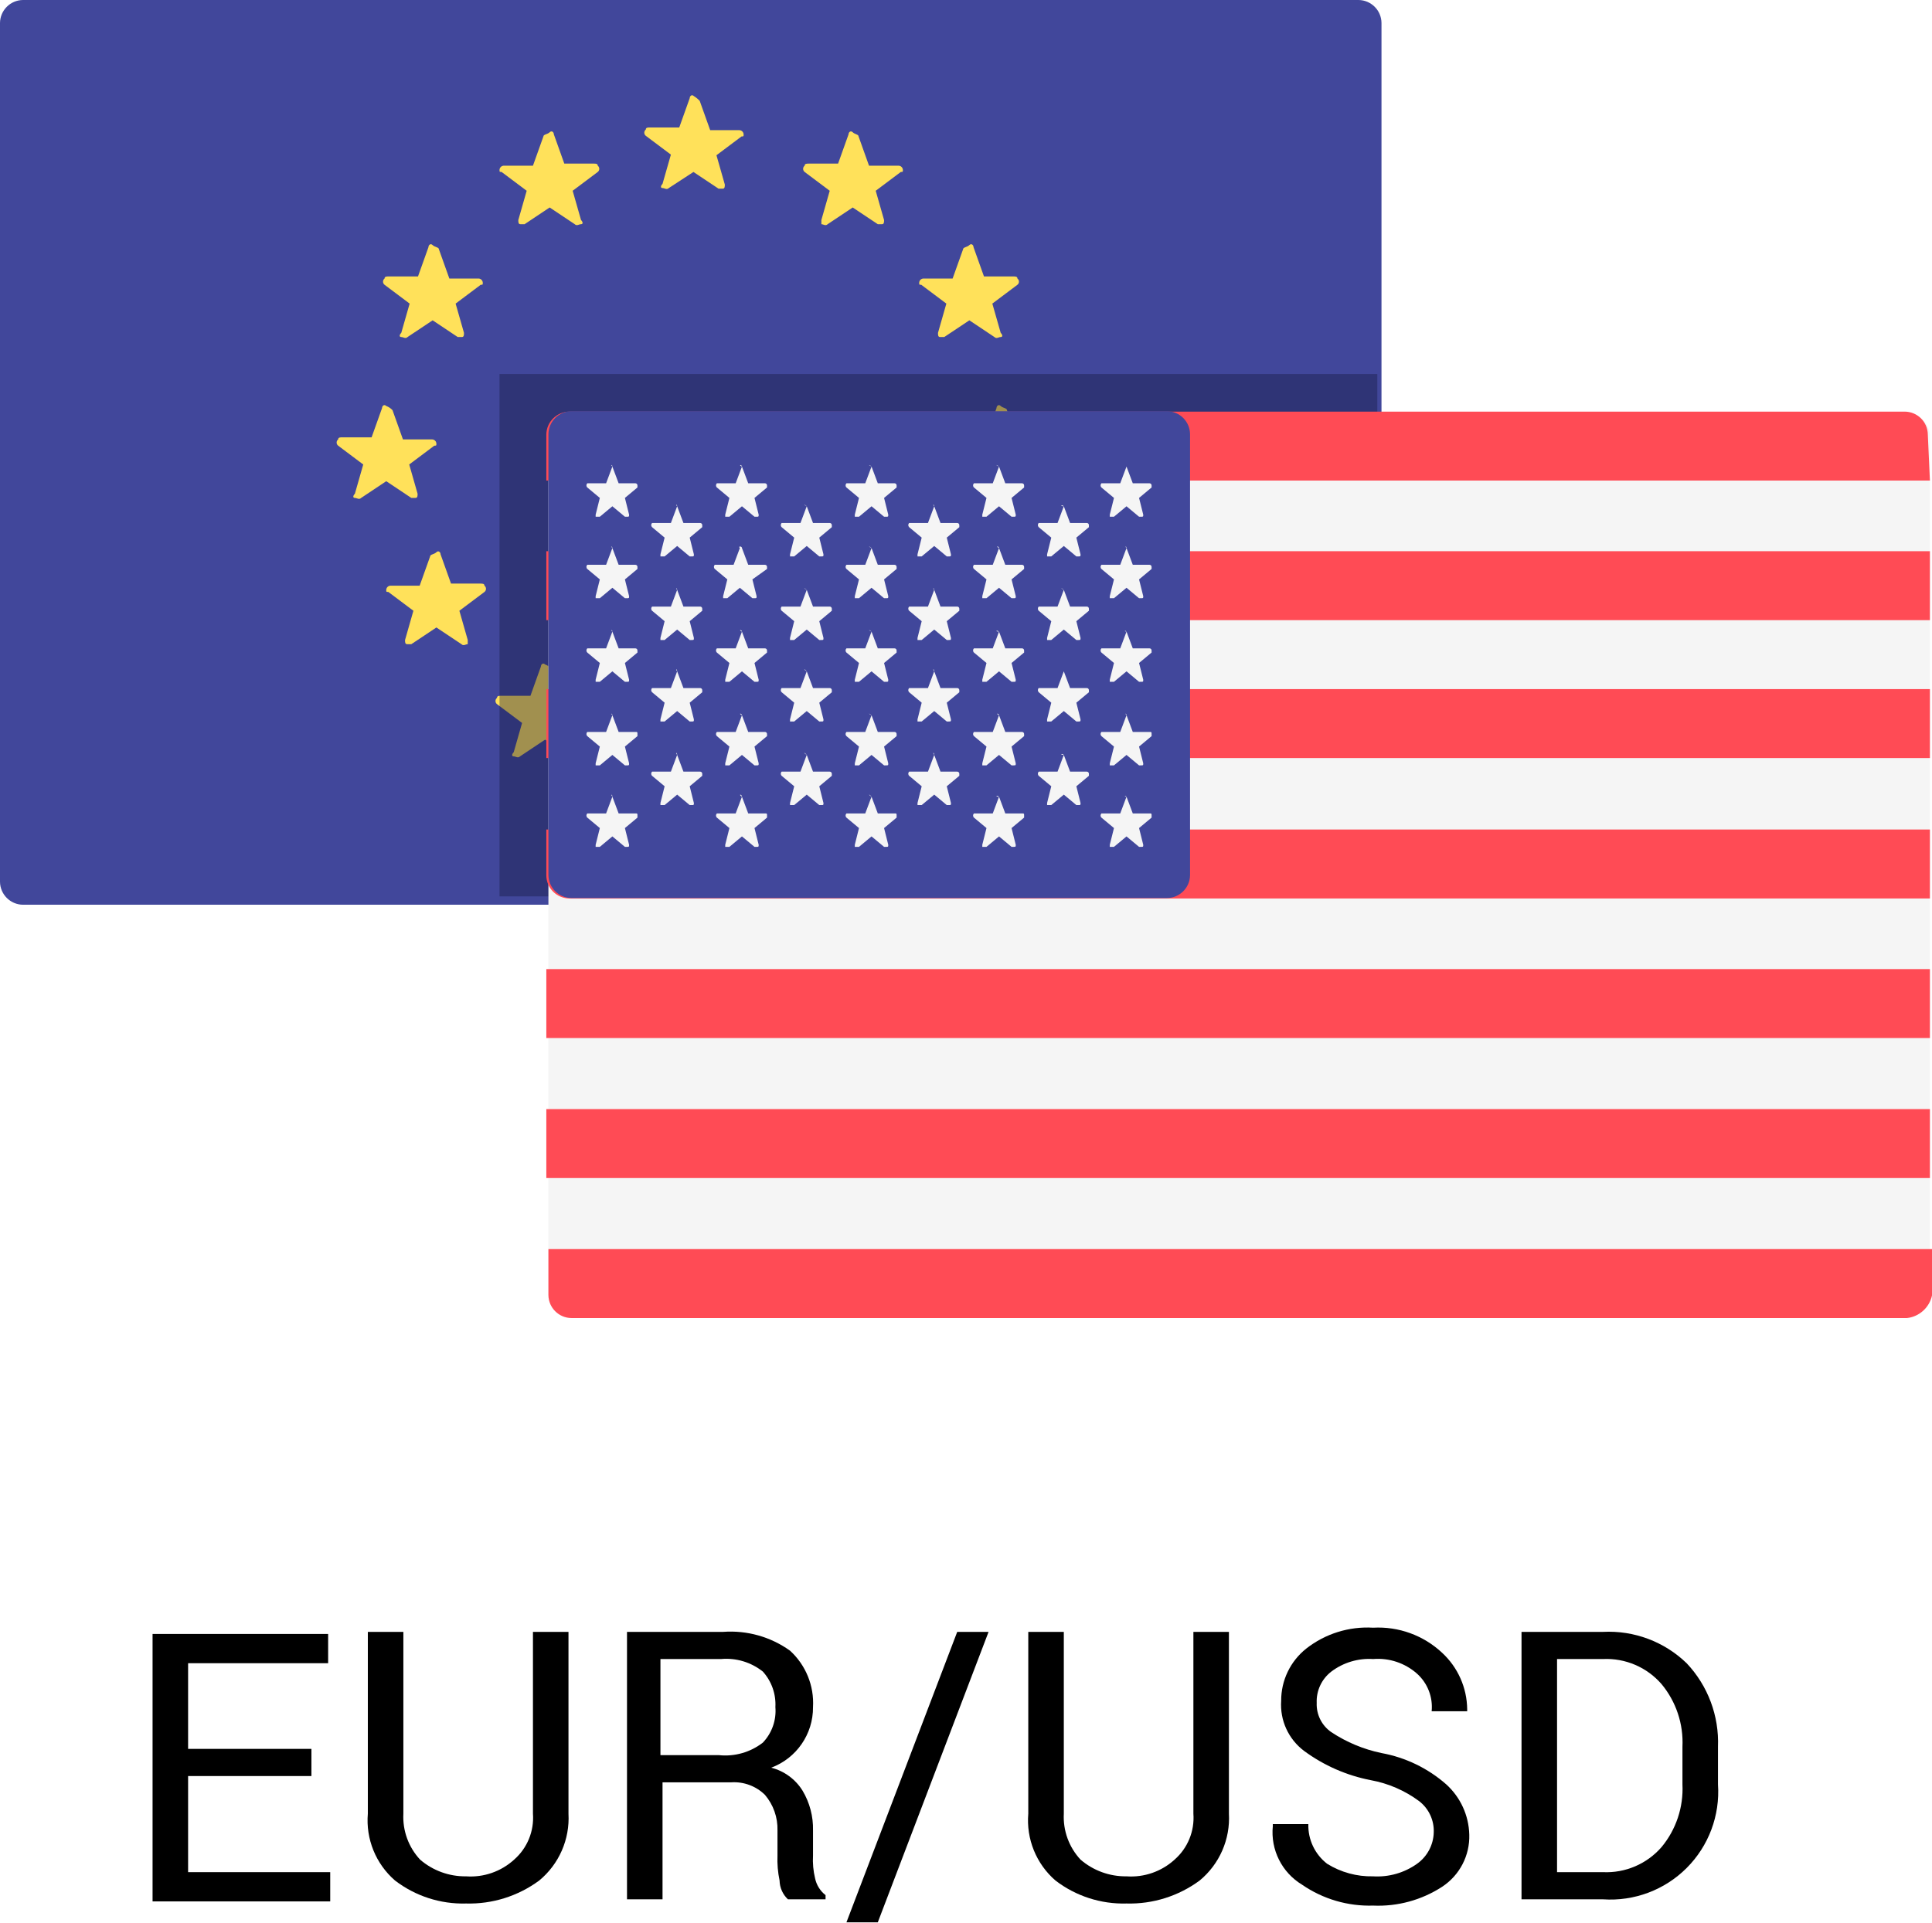
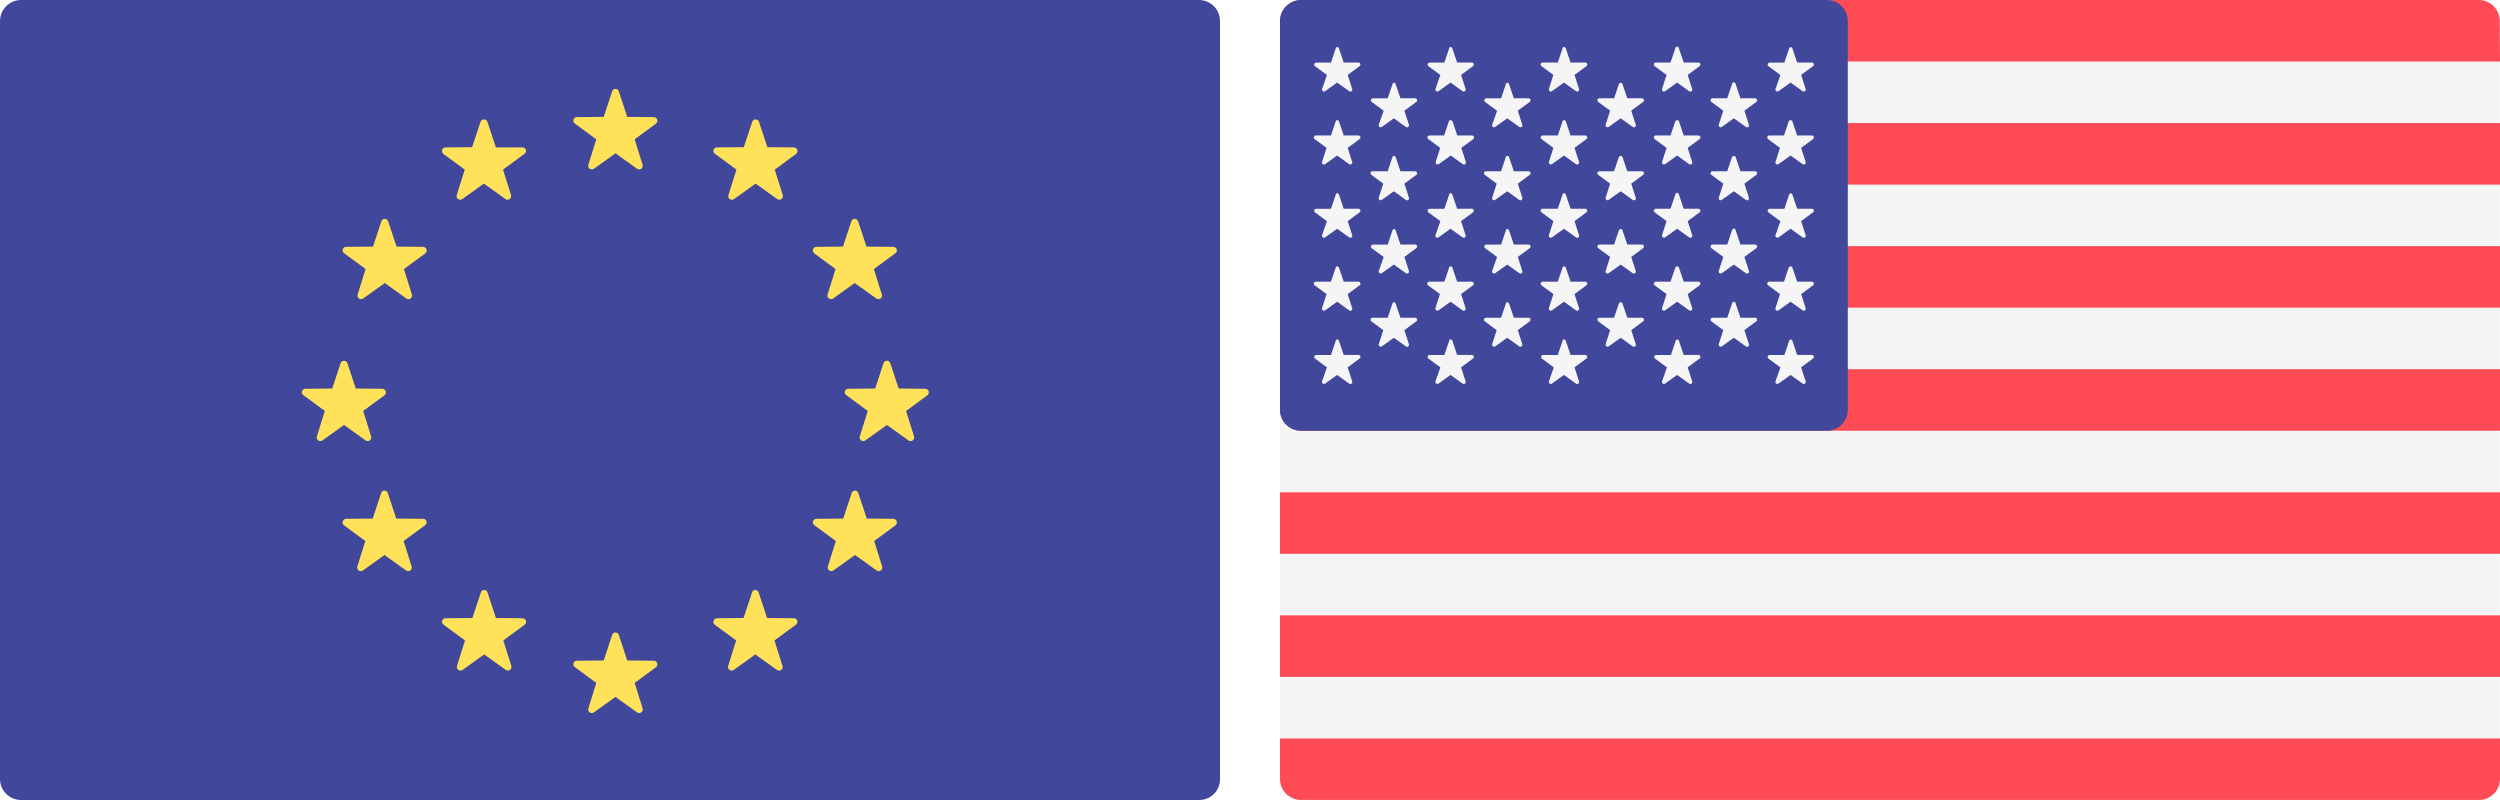
- <svg xmlns="http://www.w3.org/2000/svg" id="Layer_1" data-name="Layer 1" viewBox="0 0 92.44 92">
+ <svg xmlns="http://www.w3.org/2000/svg" viewBox="-19560 -23838 62.5 20">
  <defs>
-     <style>.cls-1,.cls-4{isolation:isolate;}.cls-2{fill:#41479b;}.cls-3{fill:#ffe15a;}.cls-4{fill:#13163e;opacity:0.4;}.cls-5{fill:#f5f5f5;}.cls-6{fill:#ff4b55;}</style>
+     <style>.cls-1 {fill: #41479b;}.cls-2 {fill: #ffe15a;}.cls-3 {fill: #f5f5f5;}.cls-4 {fill: #ff4b55;}</style>
  </defs>
-   <g class="cls-1">
-     <path d="M14.9,85H9v4.6h6.8V91H7.3V78.2h8.4v1.4H9v4.1h5.9V85Z" />
-     <path d="M27.2,78.1v8.7A3.87,3.87,0,0,1,25.8,90a5.63,5.63,0,0,1-3.5,1.1A5.34,5.34,0,0,1,18.9,90a3.81,3.81,0,0,1-1.3-3.2V78.1h1.7v8.7a3,3,0,0,0,.8,2.2,3.3,3.3,0,0,0,2.2.8,3.09,3.09,0,0,0,2.3-.8,2.66,2.66,0,0,0,.9-2.2V78.1Z" />
-     <path d="M31.7,85.4v5.5H30V78.1h4.6a4.88,4.88,0,0,1,3.2.9,3.39,3.39,0,0,1,1.1,2.7,3.07,3.07,0,0,1-2,2.9,2.49,2.49,0,0,1,1.5,1.1,3.55,3.55,0,0,1,.5,1.9v1.2a3.76,3.76,0,0,0,.1,1.1,1.38,1.38,0,0,0,.5.8v.2H37.7a1.27,1.27,0,0,1-.4-.9,4.89,4.89,0,0,1-.1-1.2V87.6a2.52,2.52,0,0,0-.6-1.7,2.11,2.11,0,0,0-1.6-.6H31.7Zm0-1.4h2.7a2.93,2.93,0,0,0,2.1-.6,2.2,2.2,0,0,0,.6-1.7,2.35,2.35,0,0,0-.6-1.7,2.81,2.81,0,0,0-2-.6H31.6V84Z" />
-     <path d="M42,92H40.5l5.3-13.9h1.5Z" />
-     <path d="M58.8,78.1v8.7A3.87,3.87,0,0,1,57.4,90a5.63,5.63,0,0,1-3.5,1.1A5.34,5.34,0,0,1,50.5,90a3.81,3.81,0,0,1-1.3-3.2V78.1h1.7v8.7a3,3,0,0,0,.8,2.2,3.3,3.3,0,0,0,2.2.8,3.09,3.09,0,0,0,2.3-.8,2.66,2.66,0,0,0,.9-2.2V78.1Z" />
-     <path d="M68.6,87.7a1.8,1.8,0,0,0-.7-1.5,5.55,5.55,0,0,0-2.3-1,7.92,7.92,0,0,1-3.2-1.4,2.76,2.76,0,0,1-1.1-2.4,3.17,3.17,0,0,1,1.2-2.5,4.73,4.73,0,0,1,3.2-1A4.47,4.47,0,0,1,69,79.1a3.73,3.73,0,0,1,1.2,2.7v.1H68.5a2.14,2.14,0,0,0-.7-1.8,2.82,2.82,0,0,0-2.1-.7,3,3,0,0,0-2,.6,1.8,1.8,0,0,0-.7,1.5,1.62,1.62,0,0,0,.7,1.4,6.9,6.9,0,0,0,2.4,1,6.44,6.44,0,0,1,3.1,1.5,3.36,3.36,0,0,1,1.1,2.4A2.88,2.88,0,0,1,69,90.3a5.6,5.6,0,0,1-3.3.9,5.68,5.68,0,0,1-3.4-1,2.93,2.93,0,0,1-1.4-2.8v-.1h1.7a2.32,2.32,0,0,0,.9,1.9,4,4,0,0,0,2.2.6,3.28,3.28,0,0,0,2.1-.6A1.9,1.9,0,0,0,68.6,87.7Z" />
-     <path d="M72.8,90.9V78.1h3.9a5.36,5.36,0,0,1,4,1.5,5.51,5.51,0,0,1,1.5,4v1.8a5.16,5.16,0,0,1-5.5,5.5Zm1.7-11.4V89.6h2.2a3.5,3.5,0,0,0,2.8-1.2,4.37,4.37,0,0,0,1-3V83.6a4.37,4.37,0,0,0-1-3,3.49,3.49,0,0,0-2.8-1.2H74.5Z" />
+   <g transform="translate(-19560 -23838)">
+     <path class="cls-1" d="M29.982,20H.524A.525.525,0,0,1,0,19.475V.525A.529.529,0,0,1,.524,0H29.976A.525.525,0,0,1,30.5.525V19.475A.517.517,0,0,1,29.982,20Z" />
+     <g transform="translate(7.547 2.227)">
+       <path class="cls-2" d="M241.7,37.413l.209.632.667.006a.091.091,0,0,1,.054.161l-.536.394.2.638a.09.09,0,0,1-.137.1l-.542-.388-.542.388a.09.09,0,0,1-.137-.1l.2-.638-.536-.394a.088.088,0,0,1,.054-.161l.667-.006.209-.632A.087.087,0,0,1,241.7,37.413Z" transform="translate(-233.775 -37.35)" />
+       <path class="cls-2" d="M241.7,265.313l.209.632.667.006a.091.091,0,0,1,.054.161l-.536.394.2.638a.09.09,0,0,1-.137.1l-.542-.388-.542.388a.09.09,0,0,1-.137-.1l.2-.638-.536-.394a.088.088,0,0,1,.054-.161l.667-.006.209-.632A.087.087,0,0,1,241.7,265.313Z" transform="translate(-233.775 -251.66)" />
+       <path class="cls-2" d="M355.6,151.383l.209.632.667.006a.091.091,0,0,1,.054.161l-.536.394.2.638a.09.09,0,0,1-.137.1l-.542-.388-.542.388a.09.09,0,0,1-.137-.1l.2-.638-.536-.394a.088.088,0,0,1,.054-.161l.667-.006.209-.632A.089.089,0,0,1,355.6,151.383Z" transform="translate(-340.889 -144.529)" />
+       <path class="cls-2" d="M127.8,151.383l.209.632.667.006a.091.091,0,0,1,.054.161l-.536.394.2.638a.09.09,0,0,1-.137.1l-.542-.388-.542.388a.09.09,0,0,1-.137-.1l.2-.638-.536-.394a.088.088,0,0,1,.054-.161l.667-.006.209-.632A.089.089,0,0,1,127.8,151.383Z" transform="translate(-126.662 -144.529)" />
+       <path class="cls-2" d="M144.9,91.883l.209.632.667.006a.091.091,0,0,1,.054.161l-.536.394.2.638a.09.09,0,0,1-.137.1l-.542-.388-.542.388a.09.09,0,0,1-.137-.1l.2-.638-.536-.394a.088.088,0,0,1,.054-.161l.667-.006.209-.632A.089.089,0,0,1,144.9,91.883Z" transform="translate(-142.743 -88.577)" />
+       <path class="cls-2" d="M342.2,205.813l.209.632.667.006a.091.091,0,0,1,.054.161l-.536.394.2.638a.09.09,0,0,1-.137.1l-.542-.388-.542.388a.09.09,0,0,1-.137-.1l.2-.638-.536-.394a.088.088,0,0,1,.054-.161l.667-.006.209-.632A.087.087,0,0,1,342.2,205.813Z" transform="translate(-328.287 -195.708)" />
+       <path class="cls-2" d="M300.5,50.183l.209.632.667.006a.091.091,0,0,1,.054.161l-.536.394.2.638a.09.09,0,0,1-.137.1l-.542-.388-.542.388a.089.089,0,0,1-.137-.1l.2-.638-.536-.394a.088.088,0,0,1,.054-.161l.667-.006.209-.632A.089.089,0,0,1,300.5,50.183Z" transform="translate(-289.072 -49.363)" />
+       <path class="cls-2" d="M186.6,247.513l.209.632.667.006a.091.091,0,0,1,.054.161l-.536.394.2.638a.09.09,0,0,1-.137.1l-.542-.388-.542.388a.09.09,0,0,1-.137-.1l.2-.638-.536-.394a.088.088,0,0,1,.054-.161l.667-.006.209-.632A.087.087,0,0,1,186.6,247.513Z" transform="translate(-181.958 -234.922)" />
+       <path class="cls-2" d="M341.994,91.883l-.209.632-.667.006a.091.091,0,0,0-.054.161l.536.394-.2.638a.09.09,0,0,0,.137.1l.542-.388.542.388a.09.09,0,0,0,.137-.1l-.2-.638.536-.394a.088.088,0,0,0-.054-.161l-.667-.006-.209-.632A.089.089,0,0,0,341.994,91.883Z" transform="translate(-328.258 -88.577)" />
+       <path class="cls-2" d="M144.694,205.813l-.209.632-.667.006a.091.091,0,0,0-.054.161l.536.394-.2.638a.09.09,0,0,0,.137.1l.542-.388.542.388a.09.09,0,0,0,.137-.1l-.2-.638.536-.394a.088.088,0,0,0-.054-.161l-.667-.006-.209-.632A.087.087,0,0,0,144.694,205.813Z" transform="translate(-142.714 -195.708)" />
+       <path class="cls-2" d="M186.394,50.195l-.209.632-.667.006a.091.091,0,0,0-.054.161l.536.394-.2.638a.09.09,0,0,0,.137.1l.542-.388.542.388a.09.09,0,0,0,.137-.1l-.2-.638.536-.394a.088.088,0,0,0-.054-.161h-.661l-.209-.632A.092.092,0,0,0,186.394,50.195Z" transform="translate(-181.929 -49.375)" />
+       <path class="cls-2" d="M300.294,247.513l-.209.632-.667.006a.091.091,0,0,0-.054.161l.536.394-.2.638a.09.09,0,0,0,.137.1l.542-.388.542.388a.089.089,0,0,0,.137-.1l-.2-.638.536-.394a.088.088,0,0,0-.054-.161l-.667-.006-.209-.632A.087.087,0,0,0,300.294,247.513Z" transform="translate(-289.043 -234.922)" />
+     </g>
  </g>
-   <g id="Group_563" data-name="Group 563">
-     <g id="Group_559" data-name="Group 559">
-       <path id="Path_2338" data-name="Path 2338" class="cls-2" d="M65,43.3H1.1A1.11,1.11,0,0,1,0,42.2V1.1A1.11,1.11,0,0,1,1.1,0H65a1.11,1.11,0,0,1,1.1,1.1V42.2A1.18,1.18,0,0,1,65,43.3Z" />
-       <g id="Group_558" data-name="Group 558">
-         <path id="Path_2339" data-name="Path 2339" class="cls-3" d="M33.48,4.83l.5,1.4h1.4a.21.21,0,0,1,.2.2c0,.1,0,.1-.1.1l-1.2.9.4,1.4c0,.1,0,.2-.1.2h-.2l-1.2-.8L32,9c-.1.1-.2,0-.3,0s-.1-.1,0-.2l.4-1.4-1.2-.9a.19.19,0,0,1,0-.3c0-.1.1-.1.2-.1h1.4l.5-1.4c0-.1.1-.2.2-.1A1.28,1.28,0,0,1,33.48,4.83Z" />
-         <path id="Path_2340" data-name="Path 2340" class="cls-3" d="M33.48,34.33l.5,1.4h1.4a.21.21,0,0,1,.2.2c0,.1,0,.1-.1.1l-1.2.9.4,1.4c0,.1,0,.2-.1.2h-.2l-1.2-.8-1.2.8c-.1.1-.2,0-.3,0s-.1-.1,0-.2l.4-1.4-1.2-.9a.19.19,0,0,1,0-.3c0-.1.1-.1.2-.1h1.4l.5-1.4c0-.1.1-.2.2-.1S33.48,34.23,33.48,34.33Z" />
-         <path id="Path_2341" data-name="Path 2341" class="cls-3" d="M48.18,19.63l.5,1.4h1.4a.21.21,0,0,1,.2.2c0,.1,0,.1-.1.1l-1.2.9.4,1.4c0,.1,0,.2-.1.2h-.2l-1.2-.8-1.2.8c-.1.1-.2,0-.3,0s-.1-.1,0-.2l.4-1.4-1.2-.9a.19.19,0,0,1,0-.3c0-.1.1-.1.2-.1h1.4l.5-1.4c0-.1.1-.2.2-.1S48.18,19.53,48.18,19.63Z" />
-         <path id="Path_2342" data-name="Path 2342" class="cls-3" d="M18.78,19.63l.5,1.4h1.4a.21.21,0,0,1,.2.2c0,.1,0,.1-.1.1l-1.2.9.4,1.4c0,.1,0,.2-.1.2h-.2l-1.2-.8-1.2.8c-.1.1-.2,0-.3,0s-.1-.1,0-.2l.4-1.4-1.2-.9a.19.19,0,0,1,0-.3c0-.1.1-.1.2-.1h1.4l.5-1.4c0-.1.1-.2.2-.1A.79.79,0,0,1,18.78,19.63Z" />
-         <path id="Path_2343" data-name="Path 2343" class="cls-3" d="M21,11.93l.5,1.4h1.4a.21.21,0,0,1,.2.2c0,.1,0,.1-.1.1l-1.2.9.4,1.4c0,.1,0,.2-.1.2h-.2l-1.2-.8-1.2.8c-.1.1-.2,0-.3,0s-.1-.1,0-.2l.4-1.4-1.2-.9a.19.19,0,0,1,0-.3c0-.1.1-.1.2-.1H20l.5-1.4c0-.1.1-.2.2-.1S21,11.83,21,11.93Z" />
-         <path id="Path_2344" data-name="Path 2344" class="cls-3" d="M46.48,26.63,47,28h1.4a.21.21,0,0,1,.2.2c0,.1,0,.1-.1.1l-1.2.9.4,1.4c0,.1,0,.2-.1.2h-.2l-1.2-.8-1.2.8c-.1.1-.2,0-.3,0s-.1-.1,0-.2l.4-1.4-1.2-.9a.19.19,0,0,1,0-.3c0-.1.1-.1.2-.1h1.4l.5-1.4c0-.1.1-.2.2-.1S46.48,26.53,46.48,26.63Z" />
-         <path id="Path_2345" data-name="Path 2345" class="cls-3" d="M41.08,6.53l.5,1.4H43a.21.21,0,0,1,.2.2c0,.1,0,.1-.1.1l-1.2.9.4,1.4c0,.1,0,.2-.1.2H42l-1.2-.8-1.2.8c-.1.1-.2,0-.3,0v-.2l.4-1.4-1.2-.9a.19.19,0,0,1,0-.3c0-.1.1-.1.2-.1h1.4l.5-1.4c0-.1.1-.2.2-.1S41.08,6.43,41.08,6.53Z" />
-         <path id="Path_2346" data-name="Path 2346" class="cls-3" d="M26.38,32l.5,1.4h1.4a.21.21,0,0,1,.2.2c0,.1,0,.1-.1.1l-1.2.9.4,1.4c0,.1,0,.2-.1.2h-.2l-1.2-.8-1.2.8c-.1.1-.2,0-.3,0s-.1-.1,0-.2l.4-1.4-1.2-.9a.19.19,0,0,1,0-.3c0-.1.1-.1.2-.1h1.4l.5-1.4c0-.1.1-.2.2-.1A.75.75,0,0,1,26.38,32Z" />
-         <path id="Path_2347" data-name="Path 2347" class="cls-3" d="M46.08,11.93l-.5,1.4h-1.4a.21.21,0,0,0-.2.2c0,.1,0,.1.1.1l1.2.9-.4,1.4c0,.1,0,.2.1.2h.2l1.2-.8,1.2.8c.1.1.2,0,.3,0s.1-.1,0-.2l-.4-1.4,1.2-.9a.19.19,0,0,0,0-.3c0-.1-.1-.1-.2-.1h-1.4l-.5-1.4c0-.1-.1-.2-.2-.1S46.08,11.83,46.08,11.93Z" />
-         <path id="Path_2348" data-name="Path 2348" class="cls-3" d="M20.58,26.63l-.5,1.4h-1.4a.21.21,0,0,0-.2.2c0,.1,0,.1.1.1l1.2.9-.4,1.4c0,.1,0,.2.1.2h.2l1.2-.8,1.2.8c.1.1.2,0,.3,0v-.2l-.4-1.4,1.2-.9a.19.19,0,0,0,0-.3c0-.1-.1-.1-.2-.1h-1.4l-.5-1.4c0-.1-.1-.2-.2-.1S20.58,26.53,20.58,26.63Z" />
-         <path id="Path_2349" data-name="Path 2349" class="cls-3" d="M26,6.53l-.5,1.4h-1.4a.21.21,0,0,0-.2.2c0,.1,0,.1.1.1l1.2.9-.4,1.4c0,.1,0,.2.1.2h.2l1.2-.8,1.2.8c.1.1.2,0,.3,0s.1-.1,0-.2l-.4-1.4,1.2-.9a.19.19,0,0,0,0-.3c0-.1-.1-.1-.2-.1H27l-.5-1.4c0-.1-.1-.2-.2-.1S26,6.43,26,6.53Z" />
-         <path id="Path_2350" data-name="Path 2350" class="cls-3" d="M40.68,32l-.5,1.4h-1.4a.21.21,0,0,0-.2.2c0,.1,0,.1.1.1l1.2.9-.4,1.4c0,.1,0,.2.1.2h.2l1.2-.8,1.2.8c.1.1.2,0,.3,0s.1-.1,0-.2l-.4-1.4,1.2-.9a.19.19,0,0,0,0-.3c0-.1-.1-.1-.2-.1h-1.4l-.5-1.4c0-.1-.1-.2-.2-.1S40.68,31.93,40.68,32Z" />
-       </g>
+   <g transform="translate(-19528 -23838)">
+     <path class="cls-3" d="M29.976,20H.524A.525.525,0,0,1,0,19.474V.525A.529.529,0,0,1,.524,0H29.97a.525.525,0,0,1,.524.525v18.95A.516.516,0,0,1,29.976,20Z" transform="translate(0 0)" />
+     <g transform="translate(0 0)">
+       <path class="cls-4" d="M30.5,1.538H0V.525A.529.529,0,0,1,.524,0H29.97a.525.525,0,0,1,.524.525L30.5,1.538Z" />
+       <rect class="cls-4" width="30.5" height="1.538" transform="translate(0 6.154)" />
+       <rect class="cls-4" width="30.5" height="1.538" transform="translate(0 3.077)" />
+       <path class="cls-4" d="M30.5,156.338H.524A.525.525,0,0,1,0,155.814V154.8H30.5Z" transform="translate(0 -145.57)" />
+       <rect class="cls-4" width="30.5" height="1.538" transform="translate(0 15.384)" />
+       <path class="cls-4" d="M29.976,311.138H.524A.525.525,0,0,1,0,310.614V309.6H30.5v1.014A.525.525,0,0,1,29.976,311.138Z" transform="translate(0 -291.139)" />
+       <rect class="cls-4" width="30.5" height="1.538" transform="translate(0 12.307)" />
    </g>
-     <rect id="Rectangle_224" data-name="Rectangle 224" class="cls-4" x="23.9" y="17.9" width="42" height="25" />
-     <g id="Group_562" data-name="Group 562">
-       <path id="Path_2351" data-name="Path 2351" class="cls-5" d="M91.24,63.08H27.34a1.11,1.11,0,0,1-1.1-1.1V20.88a1.11,1.11,0,0,1,1.1-1.1h63.9a1.11,1.11,0,0,1,1.1,1.1V62a1.27,1.27,0,0,1-1.1,1.1Z" />
-       <g id="Group_560" data-name="Group 560">
-         <path id="Path_2352" data-name="Path 2352" class="cls-6" d="M92.34,23H26.14v-2.2a1.11,1.11,0,0,1,1.1-1.1h63.9a1.11,1.11,0,0,1,1.1,1.1l.1,2.2Z" />
-         <rect id="Rectangle_225" data-name="Rectangle 225" class="cls-6" x="26.14" y="32.98" width="66.2" height="3.3" />
-         <rect id="Rectangle_226" data-name="Rectangle 226" class="cls-6" x="26.14" y="26.38" width="66.2" height="3.3" />
-         <path id="Path_2353" data-name="Path 2353" class="cls-6" d="M92.34,43H27.24a1.11,1.11,0,0,1-1.1-1.1v-2.2h66.2Z" />
-         <rect id="Rectangle_227" data-name="Rectangle 227" class="cls-6" x="26.14" y="53.08" width="66.2" height="3.3" />
-         <path id="Path_2354" data-name="Path 2354" class="cls-6" d="M91.24,63.08H27.34a1.11,1.11,0,0,1-1.1-1.1v-2.2h66.2V62A1.38,1.38,0,0,1,91.24,63.08Z" />
-         <rect id="Rectangle_228" data-name="Rectangle 228" class="cls-6" x="26.14" y="46.38" width="66.2" height="3.3" />
-       </g>
-       <path id="Path_2355" data-name="Path 2355" class="cls-2" d="M55.84,19.68H27.34a1.11,1.11,0,0,0-1.1,1.1v21.1a1.11,1.11,0,0,0,1.1,1.1h28.5a1.11,1.11,0,0,0,1.1-1.1V20.78A1.11,1.11,0,0,0,55.84,19.68Z" />
-       <g id="Group_561" data-name="Group 561">
-         <path id="Path_2356" data-name="Path 2356" class="cls-5" d="M29.3,22.33l.3.8h.8a.1.1,0,0,1,.1.1v.1l-.6.5.2.8c0,.1,0,.1-.1.1h-.1l-.6-.5-.6.5h-.2v-.1l.2-.8-.6-.5a.14.14,0,0,1,0-.2H29l.3-.8C29.2,22.23,29.3,22.23,29.3,22.33Z" />
-         <path id="Path_2357" data-name="Path 2357" class="cls-5" d="M29.3,26.23l.3.8h.8a.1.1,0,0,1,.1.1v.1l-.6.5.2.8c0,.1,0,.1-.1.1h-.1l-.6-.5-.6.5h-.2v-.1l.2-.8-.6-.5a.14.14,0,0,1,0-.2H29l.3-.8C29.2,26.13,29.3,26.13,29.3,26.23Z" />
-         <path id="Path_2358" data-name="Path 2358" class="cls-5" d="M29.3,30.23l.3.8h.8a.1.1,0,0,1,.1.1v.1l-.6.5.2.8c0,.1,0,.1-.1.1h-.1l-.6-.5-.6.5h-.2v-.1l.2-.8-.6-.5a.14.14,0,0,1,0-.2H29l.3-.8C29.2,30.13,29.3,30.13,29.3,30.23Z" />
-         <path id="Path_2359" data-name="Path 2359" class="cls-5" d="M29.3,34.23l.3.8h.8c.1,0,.1,0,.1.1v.1l-.6.5.2.8c0,.1,0,.1-.1.1h-.1l-.6-.5-.6.5h-.2v-.1l.2-.8-.6-.5a.14.14,0,0,1,0-.2H29l.3-.8C29.2,34.13,29.3,34.13,29.3,34.23Z" />
-         <path id="Path_2360" data-name="Path 2360" class="cls-5" d="M29.3,38.13l.3.8h.8c.1,0,.1,0,.1.1v.1l-.6.5.2.8c0,.1,0,.1-.1.1h-.1l-.6-.5-.6.5h-.2v-.1l.2-.8-.6-.5a.14.14,0,0,1,0-.2H29l.3-.8C29.2,38,29.3,38,29.3,38.13Z" />
-         <path id="Path_2361" data-name="Path 2361" class="cls-5" d="M32.4,24.23l.3.8h.8a.1.1,0,0,1,.1.1v.1l-.6.5.2.8c0,.1,0,.1-.1.1H33l-.6-.5-.6.5h-.2v-.1l.2-.8-.6-.5a.14.14,0,0,1,0-.2h.9l.3-.8C32.3,24.13,32.4,24.13,32.4,24.23Z" />
-         <path id="Path_2362" data-name="Path 2362" class="cls-5" d="M32.4,28.23l.3.8h.8a.1.1,0,0,1,.1.1v.1l-.6.5.2.8c0,.1,0,.1-.1.1H33l-.6-.5-.6.5h-.2v-.1l.2-.8-.6-.5a.14.14,0,0,1,0-.2h.9l.3-.8C32.3,28.13,32.4,28.13,32.4,28.23Z" />
-         <path id="Path_2363" data-name="Path 2363" class="cls-5" d="M32.4,32.13l.3.8h.8a.1.1,0,0,1,.1.1v.1l-.6.5.2.8c0,.1,0,.1-.1.1H33l-.6-.5-.6.5h-.2v-.1l.2-.8-.6-.5a.14.14,0,0,1,0-.2h.9l.3-.8C32.3,32,32.4,32,32.4,32.13Z" />
-         <path id="Path_2364" data-name="Path 2364" class="cls-5" d="M32.4,36.13l.3.8h.8a.1.1,0,0,1,.1.1v.1l-.6.5.2.8c0,.1,0,.1-.1.1H33l-.6-.5-.6.5h-.2v-.1l.2-.8-.6-.5a.14.14,0,0,1,0-.2h.9l.3-.8C32.3,36,32.4,36,32.4,36.13Z" />
-         <path id="Path_2365" data-name="Path 2365" class="cls-5" d="M35.5,22.33l.3.8h.8a.1.1,0,0,1,.1.1v.1l-.6.5.2.8c0,.1,0,.1-.1.1h-.1l-.6-.5-.6.5h-.2v-.1l.2-.8-.6-.5a.14.14,0,0,1,0-.2h.9l.3-.8C35.3,22.23,35.5,22.23,35.5,22.33Z" />
-         <path id="Path_2366" data-name="Path 2366" class="cls-5" d="M35.5,26.23l.3.8h.8a.1.1,0,0,1,.1.1v.1l-.7.5.2.8c0,.1,0,.1-.1.1H36l-.6-.5-.6.5h-.2v-.1l.2-.8-.6-.5a.14.14,0,0,1,0-.2h.9l.3-.8C35.3,26.13,35.5,26.13,35.5,26.23Z" />
-         <path id="Path_2367" data-name="Path 2367" class="cls-5" d="M35.5,30.23l.3.8h.8a.1.1,0,0,1,.1.1v.1l-.6.5.2.8c0,.1,0,.1-.1.1h-.1l-.6-.5-.6.5h-.2v-.1l.2-.8-.6-.5a.14.14,0,0,1,0-.2h.9l.3-.8C35.3,30.13,35.5,30.13,35.5,30.23Z" />
-         <path id="Path_2368" data-name="Path 2368" class="cls-5" d="M35.5,34.23l.3.8h.8a.1.1,0,0,1,.1.1v.1l-.6.5.2.8c0,.1,0,.1-.1.1h-.1l-.6-.5-.6.5h-.2v-.1l.2-.8-.6-.5a.14.14,0,0,1,0-.2h.9l.3-.8C35.3,34.13,35.5,34.13,35.5,34.23Z" />
-         <path id="Path_2369" data-name="Path 2369" class="cls-5" d="M35.5,38.13l.3.8h.8c.1,0,.1,0,.1.1v.1l-.6.5.2.8c0,.1,0,.1-.1.1h-.1l-.6-.5-.6.5h-.2v-.1l.2-.8-.6-.5a.14.14,0,0,1,0-.2h.9l.3-.8C35.3,38,35.5,38,35.5,38.13Z" />
-         <path id="Path_2370" data-name="Path 2370" class="cls-5" d="M38.6,24.23l.3.8h.8a.1.1,0,0,1,.1.1v.1l-.6.5.2.8c0,.1,0,.1-.1.1h-.1l-.6-.5-.6.5h-.2v-.1l.2-.8-.6-.5a.14.14,0,0,1,0-.2h.9l.3-.8C38.4,24.13,38.5,24.13,38.6,24.23Z" />
-         <path id="Path_2371" data-name="Path 2371" class="cls-5" d="M38.6,28.23l.3.8h.8a.1.1,0,0,1,.1.1v.1l-.6.5.2.8c0,.1,0,.1-.1.1h-.1l-.6-.5-.6.5h-.2v-.1l.2-.8-.6-.5a.14.14,0,0,1,0-.2h.9l.3-.8C38.4,28.13,38.5,28.13,38.6,28.23Z" />
-         <path id="Path_2372" data-name="Path 2372" class="cls-5" d="M38.6,32.13l.3.8h.8a.1.1,0,0,1,.1.1v.1l-.6.5.2.8c0,.1,0,.1-.1.1h-.1l-.6-.5-.6.5h-.2v-.1l.2-.8-.6-.5a.14.14,0,0,1,0-.2h.9l.3-.8C38.4,32,38.5,32,38.6,32.13Z" />
-         <path id="Path_2373" data-name="Path 2373" class="cls-5" d="M38.6,36.13l.3.8h.8a.1.1,0,0,1,.1.1v.1l-.6.5.2.8c0,.1,0,.1-.1.1h-.1l-.6-.5-.6.5h-.2v-.1l.2-.8-.6-.5a.14.14,0,0,1,0-.2h.9l.3-.8C38.4,36,38.5,36,38.6,36.13Z" />
-         <path id="Path_2374" data-name="Path 2374" class="cls-5" d="M41.7,22.33l.3.8h.8a.1.1,0,0,1,.1.1v.1l-.6.5.2.8c0,.1,0,.1-.1.1h-.1l-.6-.5-.6.5h-.2v-.1l.2-.8-.6-.5a.14.14,0,0,1,0-.2h.9l.3-.8C41.5,22.23,41.6,22.23,41.7,22.33Z" />
-         <path id="Path_2375" data-name="Path 2375" class="cls-5" d="M41.7,26.23l.3.8h.8a.1.1,0,0,1,.1.1v.1l-.6.5.2.8c0,.1,0,.1-.1.1h-.1l-.6-.5-.6.5h-.2v-.1l.2-.8-.6-.5a.14.14,0,0,1,0-.2h.9l.3-.8C41.5,26.13,41.6,26.13,41.7,26.23Z" />
-         <path id="Path_2376" data-name="Path 2376" class="cls-5" d="M41.7,30.23l.3.8h.8a.1.1,0,0,1,.1.1v.1l-.6.5.2.8c0,.1,0,.1-.1.1h-.1l-.6-.5-.6.5h-.2v-.1l.2-.8-.6-.5a.14.14,0,0,1,0-.2h.9l.3-.8C41.5,30.13,41.6,30.13,41.7,30.23Z" />
-         <path id="Path_2377" data-name="Path 2377" class="cls-5" d="M41.7,34.23l.3.8h.8a.1.1,0,0,1,.1.1v.1l-.6.5.2.8c0,.1,0,.1-.1.1h-.1l-.6-.5-.6.5h-.2v-.1l.2-.8-.6-.5a.14.14,0,0,1,0-.2h.9l.3-.8C41.5,34.13,41.6,34.13,41.7,34.23Z" />
-         <path id="Path_2378" data-name="Path 2378" class="cls-5" d="M41.7,38.13l.3.8h.8c.1,0,.1,0,.1.1v.1l-.6.5.2.8c0,.1,0,.1-.1.1h-.1l-.6-.5-.6.5h-.2v-.1l.2-.8-.6-.5a.14.14,0,0,1,0-.2h.9l.3-.8C41.5,38,41.6,38,41.7,38.13Z" />
-         <path id="Path_2379" data-name="Path 2379" class="cls-5" d="M44.7,24.23l.3.8h.8a.1.1,0,0,1,.1.1v.1l-.6.5.2.8c0,.1,0,.1-.1.1h-.1l-.6-.5-.6.5h-.2v-.1l.2-.8-.6-.5a.14.14,0,0,1,0-.2h.9l.3-.8C44.6,24.13,44.7,24.13,44.7,24.23Z" />
-         <path id="Path_2380" data-name="Path 2380" class="cls-5" d="M44.7,28.23l.3.8h.8a.1.1,0,0,1,.1.1v.1l-.6.5.2.8c0,.1,0,.1-.1.1h-.1l-.6-.5-.6.5h-.2v-.1l.2-.8-.6-.5a.14.14,0,0,1,0-.2h.9l.3-.8C44.6,28.13,44.7,28.13,44.7,28.23Z" />
-         <path id="Path_2381" data-name="Path 2381" class="cls-5" d="M44.7,32.13l.3.8h.8a.1.1,0,0,1,.1.1v.1l-.6.5.2.8c0,.1,0,.1-.1.1h-.1l-.6-.5-.6.5h-.2v-.1l.2-.8-.6-.5a.14.14,0,0,1,0-.2h.9l.3-.8C44.6,32,44.7,32,44.7,32.13Z" />
-         <path id="Path_2382" data-name="Path 2382" class="cls-5" d="M44.7,36.13l.3.8h.8a.1.1,0,0,1,.1.1v.1l-.6.5.2.8c0,.1,0,.1-.1.1h-.1l-.6-.5-.6.5h-.2v-.1l.2-.8-.6-.5a.14.14,0,0,1,0-.2h.9l.3-.8C44.6,36,44.7,36,44.7,36.13Z" />
-         <path id="Path_2383" data-name="Path 2383" class="cls-5" d="M47.8,22.33l.3.8h.8a.1.1,0,0,1,.1.1v.1l-.6.5.2.8c0,.1,0,.1-.1.1h-.1l-.6-.5-.6.5H47v-.1l.2-.8-.6-.5a.14.14,0,0,1,0-.2h.9l.3-.8c-.21-.1-.11-.1,0,0Z" />
-         <path id="Path_2384" data-name="Path 2384" class="cls-5" d="M47.8,26.23l.3.8h.8a.1.1,0,0,1,.1.1v.1l-.6.5.2.8c0,.1,0,.1-.1.1h-.1l-.6-.5-.6.5H47v-.1l.2-.8-.6-.5a.14.14,0,0,1,0-.2h.9l.3-.8C47.6,26.13,47.8,26.13,47.8,26.23Z" />
-         <path id="Path_2385" data-name="Path 2385" class="cls-5" d="M47.8,30.23l.3.8h.8a.1.1,0,0,1,.1.1v.1l-.6.5.2.8c0,.1,0,.1-.1.1h-.1l-.6-.5-.6.5H47v-.1l.2-.8-.6-.5a.14.14,0,0,1,0-.2h.9l.3-.8c-.21,0-.11-.1,0,0Z" />
-         <path id="Path_2386" data-name="Path 2386" class="cls-5" d="M47.8,34.23l.3.8h.8a.1.1,0,0,1,.1.1v.1l-.6.5.2.8c0,.1,0,.1-.1.1h-.1l-.6-.5-.6.5H47v-.1l.2-.8-.6-.5a.14.14,0,0,1,0-.2h.9l.3-.8C47.6,34.13,47.8,34.13,47.8,34.23Z" />
-         <path id="Path_2387" data-name="Path 2387" class="cls-5" d="M47.8,38.13l.3.8h.8c.1,0,.1,0,.1.1v.1l-.6.5.2.8c0,.1,0,.1-.1.1h-.1l-.6-.5-.6.5H47v-.1l.2-.8-.6-.5a.14.14,0,0,1,0-.2h.9l.3-.8c-.21,0-.11-.1,0,0Z" />
-         <path id="Path_2388" data-name="Path 2388" class="cls-5" d="M50.9,24.23l.3.8H52a.1.1,0,0,1,.1.1v.1l-.6.5.2.8c0,.1,0,.1-.1.1h-.1l-.6-.5-.6.5h-.2v-.1l.2-.8-.6-.5a.14.14,0,0,1,0-.2h.9l.3-.8c-.21,0-.1-.1,0,0Z" />
-         <path id="Path_2389" data-name="Path 2389" class="cls-5" d="M50.9,28.23l.3.8H52a.1.1,0,0,1,.1.1v.1l-.6.5.2.8c0,.1,0,.1-.1.1h-.1l-.6-.5-.6.5h-.2v-.1l.2-.8-.6-.5a.14.14,0,0,1,0-.2h.9l.3-.8C50.7,28.13,50.8,28.13,50.9,28.23Z" />
-         <path id="Path_2390" data-name="Path 2390" class="cls-5" d="M50.9,32.13l.3.8H52a.1.1,0,0,1,.1.1v.1l-.6.5.2.8c0,.1,0,.1-.1.1h-.1l-.6-.5-.6.5h-.2v-.1l.2-.8-.6-.5a.14.14,0,0,1,0-.2h.9l.3-.8Z" />
-         <path id="Path_2391" data-name="Path 2391" class="cls-5" d="M50.9,36.13l.3.8H52a.1.1,0,0,1,.1.1v.1l-.6.5.2.8c0,.1,0,.1-.1.1h-.1l-.6-.5-.6.5h-.2v-.1l.2-.8-.6-.5a.14.14,0,0,1,0-.2h.9l.3-.8c-.21,0-.1-.1,0,0Z" />
-         <path id="Path_2392" data-name="Path 2392" class="cls-5" d="M53.9,22.33l.3.8H55a.1.1,0,0,1,.1.1v.1l-.6.5.2.8c0,.1,0,.1-.1.1h-.1l-.6-.5-.6.5h-.2v-.1l.2-.8-.6-.5a.14.14,0,0,1,0-.2h.9l.3-.8c-.1-.1-.1-.1,0,0Z" />
-         <path id="Path_2393" data-name="Path 2393" class="cls-5" d="M53.9,26.23l.3.8H55a.1.1,0,0,1,.1.1v.1l-.6.5.2.8c0,.1,0,.1-.1.1h-.1l-.6-.5-.6.5h-.2v-.1l.2-.8-.6-.5a.14.14,0,0,1,0-.2h.9l.3-.8C53.8,26.13,53.9,26.13,53.9,26.23Z" />
-         <path id="Path_2394" data-name="Path 2394" class="cls-5" d="M53.9,30.23l.3.8H55a.1.1,0,0,1,.1.1v.1l-.6.5.2.8c0,.1,0,.1-.1.1h-.1l-.6-.5-.6.5h-.2v-.1l.2-.8-.6-.5a.14.14,0,0,1,0-.2h.9l.3-.8c-.1,0-.1-.1,0,0Z" />
-         <path id="Path_2395" data-name="Path 2395" class="cls-5" d="M53.9,34.23l.3.8H55c.1,0,.1,0,.1.1v.1l-.6.5.2.8c0,.1,0,.1-.1.1h-.1l-.6-.5-.6.5h-.2v-.1l.2-.8-.6-.5a.14.14,0,0,1,0-.2h.9l.3-.8C53.8,34.13,53.9,34.13,53.9,34.23Z" />
-         <path id="Path_2396" data-name="Path 2396" class="cls-5" d="M53.9,38.13l.3.8H55c.1,0,.1,0,.1.1v.1l-.6.5.2.8c0,.1,0,.1-.1.1h-.1l-.6-.5-.6.5h-.2v-.1l.2-.8-.6-.5a.14.14,0,0,1,0-.2h.9l.3-.8c-.1,0-.1-.1,0,0Z" />
-       </g>
+     <path class="cls-1" d="M13.671,0H.524A.529.529,0,0,0,0,.525v9.719a.525.525,0,0,0,.524.525H13.671a.525.525,0,0,0,.524-.525V.525A.525.525,0,0,0,13.671,0Z" transform="translate(0 0)" />
+     <g transform="translate(0.857 1.175)">
+       <path class="cls-3" d="M15,19.736l.119.352h.369a.05.05,0,0,1,.03.089l-.3.221.113.352a.049.049,0,0,1-.077.054l-.3-.215-.3.215a.05.05,0,0,1-.077-.054L14.7,20.4l-.3-.221a.05.05,0,0,1,.03-.089H14.8l.119-.352C14.926,19.688,14.986,19.688,15,19.736Z" transform="translate(-14.383 -19.7)" />
+       <path class="cls-3" d="M15,50.406l.119.352h.369a.05.05,0,0,1,.03.089l-.3.221.113.352a.049.049,0,0,1-.077.054l-.3-.215-.3.215a.05.05,0,0,1-.077-.054l.113-.352-.3-.221a.05.05,0,0,1,.03-.089H14.8l.119-.352C14.926,50.365,14.986,50.365,15,50.406Z" transform="translate(-14.383 -48.546)" />
+       <path class="cls-3" d="M15,81.036l.119.352h.369a.05.05,0,0,1,.03.089l-.3.221.113.352a.049.049,0,0,1-.077.054l-.3-.215-.3.215a.05.05,0,0,1-.077-.054L14.7,81.7l-.3-.221a.05.05,0,0,1,.03-.089H14.8l.119-.352C14.926,80.988,14.986,80.988,15,81.036Z" transform="translate(-14.383 -77.345)" />
+       <path class="cls-3" d="M15,111.706l.119.352h.369a.05.05,0,0,1,.03.089l-.3.221.113.352a.049.049,0,0,1-.077.054l-.3-.215-.3.215a.05.05,0,0,1-.077-.054l.113-.352-.3-.221a.05.05,0,0,1,.03-.089H14.8l.119-.352C14.926,111.665,14.986,111.665,15,111.706Z" transform="translate(-14.383 -106.191)" />
+       <path class="cls-3" d="M15,142.336l.119.352h.369a.05.05,0,0,1,.03.089l-.3.221.113.352a.049.049,0,0,1-.077.054l-.3-.215-.3.215a.05.05,0,0,1-.077-.054L14.7,143l-.3-.221a.05.05,0,0,1,.03-.089H14.8l.119-.352C14.926,142.288,14.986,142.288,15,142.336Z" transform="translate(-14.383 -134.99)" />
+       <path class="cls-3" d="M38.8,34.736l.119.352h.369a.05.05,0,0,1,.03.089l-.3.221.113.352a.049.049,0,0,1-.077.054l-.3-.215-.3.215a.05.05,0,0,1-.077-.054L38.5,35.4l-.3-.221a.05.05,0,0,1,.03-.089H38.6l.119-.352C38.726,34.688,38.786,34.688,38.8,34.736Z" transform="translate(-36.765 -33.806)" />
+       <path class="cls-3" d="M38.8,65.406l.119.352h.369a.05.05,0,0,1,.03.089l-.3.221.113.352a.049.049,0,0,1-.077.054l-.3-.215-.3.215a.05.05,0,0,1-.077-.054l.113-.352-.3-.221a.05.05,0,0,1,.03-.089H38.6l.119-.352C38.726,65.365,38.786,65.365,38.8,65.406Z" transform="translate(-36.765 -62.652)" />
+       <path class="cls-3" d="M38.8,96.036l.119.352h.369a.05.05,0,0,1,.03.089l-.3.221.113.352a.049.049,0,0,1-.077.054l-.3-.215-.3.215a.05.05,0,0,1-.077-.054L38.5,96.7l-.3-.221a.05.05,0,0,1,.03-.089H38.6l.119-.352C38.726,95.988,38.786,95.988,38.8,96.036Z" transform="translate(-36.765 -91.45)" />
+       <path class="cls-3" d="M38.8,126.736l.119.352h.369a.05.05,0,0,1,.03.089l-.3.221.113.352a.049.049,0,0,1-.077.054l-.3-.215-.3.215a.05.05,0,0,1-.077-.054l.113-.352-.3-.221a.05.05,0,0,1,.03-.089H38.6l.119-.352C38.726,126.688,38.786,126.688,38.8,126.736Z" transform="translate(-36.765 -120.32)" />
+       <path class="cls-3" d="M62.6,19.736l.119.352h.369a.05.05,0,0,1,.03.089l-.3.221.113.352a.049.049,0,0,1-.077.054l-.3-.215-.3.215a.05.05,0,0,1-.077-.054L62.3,20.4l-.3-.221a.05.05,0,0,1,.03-.089H62.4l.119-.352C62.52,19.688,62.586,19.688,62.6,19.736Z" transform="translate(-59.148 -19.7)" />
+       <path class="cls-3" d="M62.51,50.406l.119.352H63a.05.05,0,0,1,.03.089l-.3.221.113.352a.049.049,0,0,1-.077.054l-.3-.215-.3.215a.05.05,0,0,1-.077-.054l.113-.352-.3-.221a.05.05,0,0,1,.03-.089H62.3l.119-.352C62.426,50.365,62.492,50.365,62.51,50.406Z" transform="translate(-59.054 -48.546)" />
+       <path class="cls-3" d="M62.6,81.036l.119.352h.369a.05.05,0,0,1,.03.089l-.3.221.113.352a.049.049,0,0,1-.077.054l-.3-.215-.3.215a.05.05,0,0,1-.077-.054L62.3,81.7l-.3-.221a.05.05,0,0,1,.03-.089H62.4l.119-.352C62.52,80.988,62.586,80.988,62.6,81.036Z" transform="translate(-59.148 -77.345)" />
+       <path class="cls-3" d="M62.6,111.706l.119.352h.369a.05.05,0,0,1,.03.089l-.3.221.113.352a.049.049,0,0,1-.077.054l-.3-.215-.3.215a.05.05,0,0,1-.077-.054l.113-.352-.3-.221a.05.05,0,0,1,.03-.089H62.4l.119-.352C62.52,111.665,62.586,111.665,62.6,111.706Z" transform="translate(-59.148 -106.191)" />
+       <path class="cls-3" d="M62.6,142.336l.119.352h.369a.05.05,0,0,1,.03.089l-.3.221.113.352a.049.049,0,0,1-.077.054l-.3-.215-.3.215a.05.05,0,0,1-.077-.054L62.3,143l-.3-.221a.05.05,0,0,1,.03-.089H62.4l.119-.352C62.52,142.288,62.586,142.288,62.6,142.336Z" transform="translate(-59.148 -134.99)" />
+       <path class="cls-3" d="M86.4,34.736l.119.352h.369a.05.05,0,0,1,.03.089l-.3.221.113.352a.049.049,0,0,1-.077.054l-.3-.215-.3.215a.05.05,0,0,1-.077-.054L86.1,35.4l-.3-.221a.05.05,0,0,1,.03-.089H86.2l.119-.352C86.32,34.688,86.386,34.688,86.4,34.736Z" transform="translate(-81.53 -33.806)" />
+       <path class="cls-3" d="M86.4,65.406l.119.352h.369a.05.05,0,0,1,.03.089l-.3.221.113.352a.049.049,0,0,1-.077.054l-.3-.215-.3.215a.05.05,0,0,1-.077-.054l.113-.352-.3-.221a.05.05,0,0,1,.03-.089H86.2l.119-.352C86.32,65.365,86.386,65.365,86.4,65.406Z" transform="translate(-81.53 -62.652)" />
+       <path class="cls-3" d="M86.4,96.036l.119.352h.369a.05.05,0,0,1,.03.089l-.3.221.113.352a.049.049,0,0,1-.077.054l-.3-.215-.3.215a.05.05,0,0,1-.077-.054L86.1,96.7l-.3-.221a.05.05,0,0,1,.03-.089H86.2l.119-.352C86.32,95.988,86.386,95.988,86.4,96.036Z" transform="translate(-81.53 -91.45)" />
+       <path class="cls-3" d="M86.4,126.736l.119.352h.369a.05.05,0,0,1,.03.089l-.3.221.113.352a.049.049,0,0,1-.077.054l-.3-.215-.3.215a.05.05,0,0,1-.077-.054l.113-.352-.3-.221a.05.05,0,0,1,.03-.089H86.2l.119-.352C86.32,126.688,86.386,126.688,86.4,126.736Z" transform="translate(-81.53 -120.32)" />
+       <path class="cls-3" d="M110.2,19.736l.119.352h.369a.05.05,0,0,1,.03.089l-.3.221.113.352a.049.049,0,0,1-.077.054l-.3-.215-.3.215a.05.05,0,0,1-.077-.054l.113-.352-.3-.221a.05.05,0,0,1,.03-.089H110l.119-.352C110.12,19.688,110.186,19.688,110.2,19.736Z" transform="translate(-103.912 -19.7)" />
+       <path class="cls-3" d="M110.2,50.406l.119.352h.369a.05.05,0,0,1,.03.089l-.3.221.113.352a.049.049,0,0,1-.077.054l-.3-.215-.3.215a.05.05,0,0,1-.077-.054l.113-.352-.3-.221a.05.05,0,0,1,.03-.089H110l.119-.352C110.12,50.365,110.186,50.365,110.2,50.406Z" transform="translate(-103.912 -48.546)" />
+       <path class="cls-3" d="M110.2,81.036l.119.352h.369a.05.05,0,0,1,.03.089l-.3.221.113.352a.049.049,0,0,1-.077.054l-.3-.215-.3.215a.05.05,0,0,1-.077-.054l.113-.352-.3-.221a.05.05,0,0,1,.03-.089H110l.119-.352C110.12,80.988,110.186,80.988,110.2,81.036Z" transform="translate(-103.912 -77.345)" />
+       <path class="cls-3" d="M110.2,111.706l.119.352h.369a.05.05,0,0,1,.03.089l-.3.221.113.352a.049.049,0,0,1-.077.054l-.3-.215-.3.215a.05.05,0,0,1-.077-.054l.113-.352-.3-.221a.05.05,0,0,1,.03-.089H110l.119-.352C110.12,111.665,110.186,111.665,110.2,111.706Z" transform="translate(-103.912 -106.191)" />
+       <path class="cls-3" d="M110.2,142.336l.119.352h.369a.05.05,0,0,1,.03.089l-.3.221.113.352a.049.049,0,0,1-.077.054l-.3-.215-.3.215a.05.05,0,0,1-.077-.054L109.9,143l-.3-.221a.05.05,0,0,1,.03-.089H110l.119-.352C110.12,142.288,110.186,142.288,110.2,142.336Z" transform="translate(-103.912 -134.99)" />
+       <path class="cls-3" d="M134,34.736l.119.352h.369a.05.05,0,0,1,.03.089l-.3.221.113.352a.049.049,0,0,1-.077.054l-.3-.215-.3.215a.05.05,0,0,1-.077-.054l.113-.352-.3-.221a.05.05,0,0,1,.03-.089h.369l.119-.352C133.92,34.688,133.986,34.688,134,34.736Z" transform="translate(-126.294 -33.806)" />
+       <path class="cls-3" d="M134,65.406l.119.352h.369a.05.05,0,0,1,.03.089l-.3.221.113.352a.049.049,0,0,1-.077.054l-.3-.215-.3.215a.05.05,0,0,1-.077-.054l.113-.352-.3-.221a.05.05,0,0,1,.03-.089h.369l.119-.352C133.92,65.365,133.986,65.365,134,65.406Z" transform="translate(-126.294 -62.652)" />
+       <path class="cls-3" d="M134,96.036l.119.352h.369a.05.05,0,0,1,.03.089l-.3.221.113.352a.049.049,0,0,1-.077.054l-.3-.215-.3.215a.05.05,0,0,1-.077-.054l.113-.352-.3-.221a.05.05,0,0,1,.03-.089h.369l.119-.352C133.92,95.988,133.986,95.988,134,96.036Z" transform="translate(-126.294 -91.45)" />
+       <path class="cls-3" d="M134,126.736l.119.352h.369a.05.05,0,0,1,.03.089l-.3.221.113.352a.049.049,0,0,1-.077.054l-.3-.215-.3.215a.05.05,0,0,1-.077-.054l.113-.352-.3-.221a.05.05,0,0,1,.03-.089h.369l.119-.352C133.92,126.688,133.986,126.688,134,126.736Z" transform="translate(-126.294 -120.32)" />
+       <path class="cls-3" d="M157.7,19.736l.119.352h.369a.05.05,0,0,1,.03.089l-.3.221.113.352a.049.049,0,0,1-.077.054l-.3-.215-.3.215a.05.05,0,0,1-.077-.054l.113-.352-.3-.221a.05.05,0,0,1,.03-.089h.369l.119-.352A.042.042,0,0,1,157.7,19.736Z" transform="translate(-148.583 -19.7)" />
+       <path class="cls-3" d="M157.7,50.406l.119.352h.369a.05.05,0,0,1,.03.089l-.3.221.113.352a.049.049,0,0,1-.077.054l-.3-.215-.3.215a.05.05,0,0,1-.077-.054l.113-.352-.3-.221a.05.05,0,0,1,.03-.089h.369l.119-.352C157.626,50.365,157.692,50.365,157.7,50.406Z" transform="translate(-148.583 -48.546)" />
+       <path class="cls-3" d="M157.7,81.036l.119.352h.369a.05.05,0,0,1,.03.089l-.3.221.113.352a.049.049,0,0,1-.077.054l-.3-.215-.3.215a.05.05,0,0,1-.077-.054l.113-.352-.3-.221a.05.05,0,0,1,.03-.089h.369l.119-.352A.042.042,0,0,1,157.7,81.036Z" transform="translate(-148.583 -77.345)" />
+       <path class="cls-3" d="M157.7,111.706l.119.352h.369a.05.05,0,0,1,.03.089l-.3.221.113.352a.049.049,0,0,1-.077.054l-.3-.215-.3.215a.05.05,0,0,1-.077-.054l.113-.352-.3-.221a.05.05,0,0,1,.03-.089h.369l.119-.352C157.626,111.665,157.692,111.665,157.7,111.706Z" transform="translate(-148.583 -106.191)" />
+       <path class="cls-3" d="M157.7,142.336l.119.352h.369a.05.05,0,0,1,.03.089l-.3.221.113.352a.049.049,0,0,1-.077.054l-.3-.215-.3.215a.05.05,0,0,1-.077-.054L157.4,143l-.3-.221a.05.05,0,0,1,.03-.089h.369l.119-.352A.042.042,0,0,1,157.7,142.336Z" transform="translate(-148.583 -134.99)" />
+       <path class="cls-3" d="M181.5,34.736l.119.352h.369a.05.05,0,0,1,.03.089l-.3.221.113.352a.049.049,0,0,1-.077.054l-.3-.215-.3.215a.05.05,0,0,1-.077-.054l.113-.352-.3-.221a.05.05,0,0,1,.03-.089h.369l.119-.352A.042.042,0,0,1,181.5,34.736Z" transform="translate(-170.965 -33.806)" />
+       <path class="cls-3" d="M181.5,65.406l.119.352h.369a.05.05,0,0,1,.03.089l-.3.221.113.352a.049.049,0,0,1-.077.054l-.3-.215-.3.215a.05.05,0,0,1-.077-.054l.113-.352-.3-.221a.05.05,0,0,1,.03-.089h.369l.119-.352C181.426,65.365,181.492,65.365,181.5,65.406Z" transform="translate(-170.965 -62.652)" />
+       <path class="cls-3" d="M181.5,96.036l.119.352h.369a.05.05,0,0,1,.03.089l-.3.221.113.352a.049.049,0,0,1-.077.054l-.3-.215-.3.215a.05.05,0,0,1-.077-.054l.113-.352-.3-.221a.05.05,0,0,1,.03-.089h.369l.119-.352A.042.042,0,0,1,181.5,96.036Z" transform="translate(-170.965 -91.45)" />
+       <path class="cls-3" d="M181.5,126.736l.119.352h.369a.05.05,0,0,1,.03.089l-.3.221.113.352a.049.049,0,0,1-.077.054l-.3-.215-.3.215a.05.05,0,0,1-.077-.054l.113-.352-.3-.221a.05.05,0,0,1,.03-.089h.369l.119-.352A.042.042,0,0,1,181.5,126.736Z" transform="translate(-170.965 -120.32)" />
+       <path class="cls-3" d="M205.3,19.736l.119.352h.369a.05.05,0,0,1,.03.089l-.3.221.113.352a.049.049,0,0,1-.077.054l-.3-.215-.3.215a.05.05,0,0,1-.077-.054L205,20.4l-.3-.221a.05.05,0,0,1,.03-.089h.369l.119-.352A.042.042,0,0,1,205.3,19.736Z" transform="translate(-193.347 -19.7)" />
+       <path class="cls-3" d="M205.3,50.406l.119.352h.369a.05.05,0,0,1,.03.089l-.3.221.113.352a.049.049,0,0,1-.077.054l-.3-.215-.3.215a.05.05,0,0,1-.077-.054l.113-.352-.3-.221a.05.05,0,0,1,.03-.089h.369l.119-.352C205.226,50.365,205.292,50.365,205.3,50.406Z" transform="translate(-193.347 -48.546)" />
+       <path class="cls-3" d="M205.3,81.036l.119.352h.369a.05.05,0,0,1,.03.089l-.3.221.113.352a.049.049,0,0,1-.077.054l-.3-.215-.3.215a.05.05,0,0,1-.077-.054L205,81.7l-.3-.221a.05.05,0,0,1,.03-.089h.369l.119-.352A.042.042,0,0,1,205.3,81.036Z" transform="translate(-193.347 -77.345)" />
+       <path class="cls-3" d="M205.3,111.706l.119.352h.369a.05.05,0,0,1,.03.089l-.3.221.113.352a.049.049,0,0,1-.077.054l-.3-.215-.3.215a.05.05,0,0,1-.077-.054l.113-.352-.3-.221a.05.05,0,0,1,.03-.089h.369l.119-.352C205.226,111.665,205.292,111.665,205.3,111.706Z" transform="translate(-193.347 -106.191)" />
+       <path class="cls-3" d="M205.3,142.336l.119.352h.369a.05.05,0,0,1,.03.089l-.3.221.113.352a.049.049,0,0,1-.077.054l-.3-.215-.3.215a.05.05,0,0,1-.077-.054L205,143l-.3-.221a.05.05,0,0,1,.03-.089h.369l.119-.352A.042.042,0,0,1,205.3,142.336Z" transform="translate(-193.347 -134.99)" />
    </g>
  </g>
</svg>
